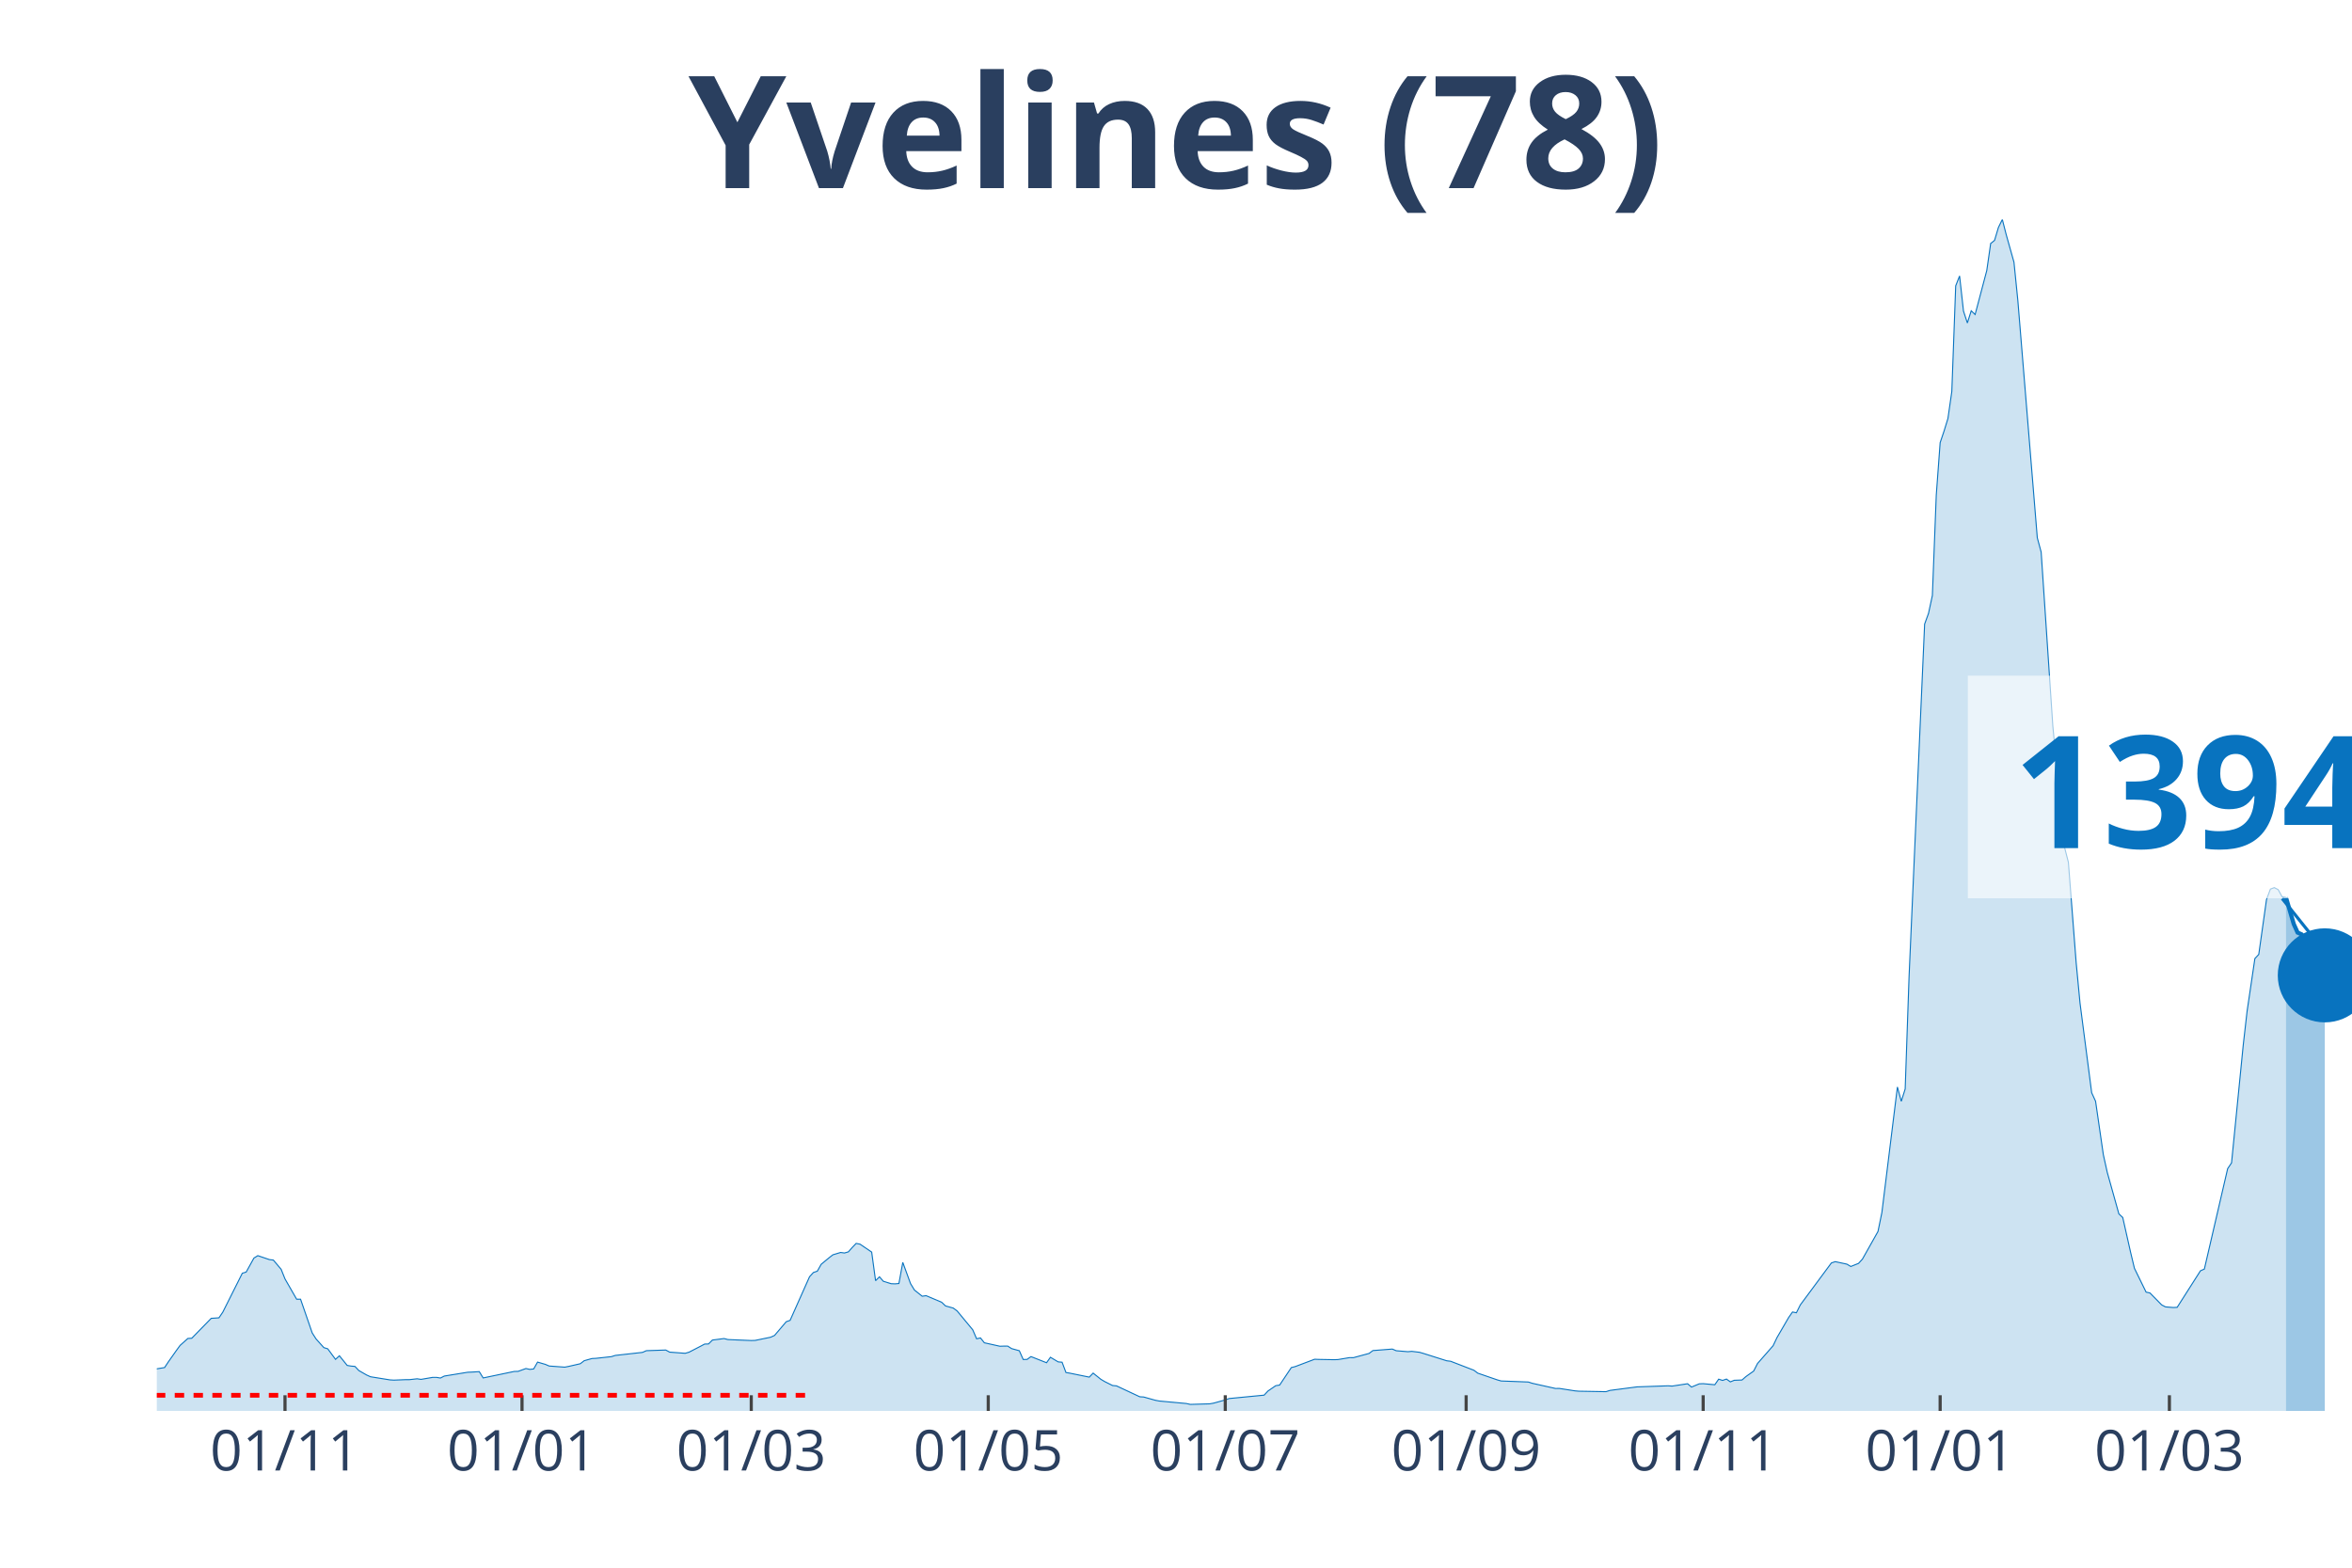
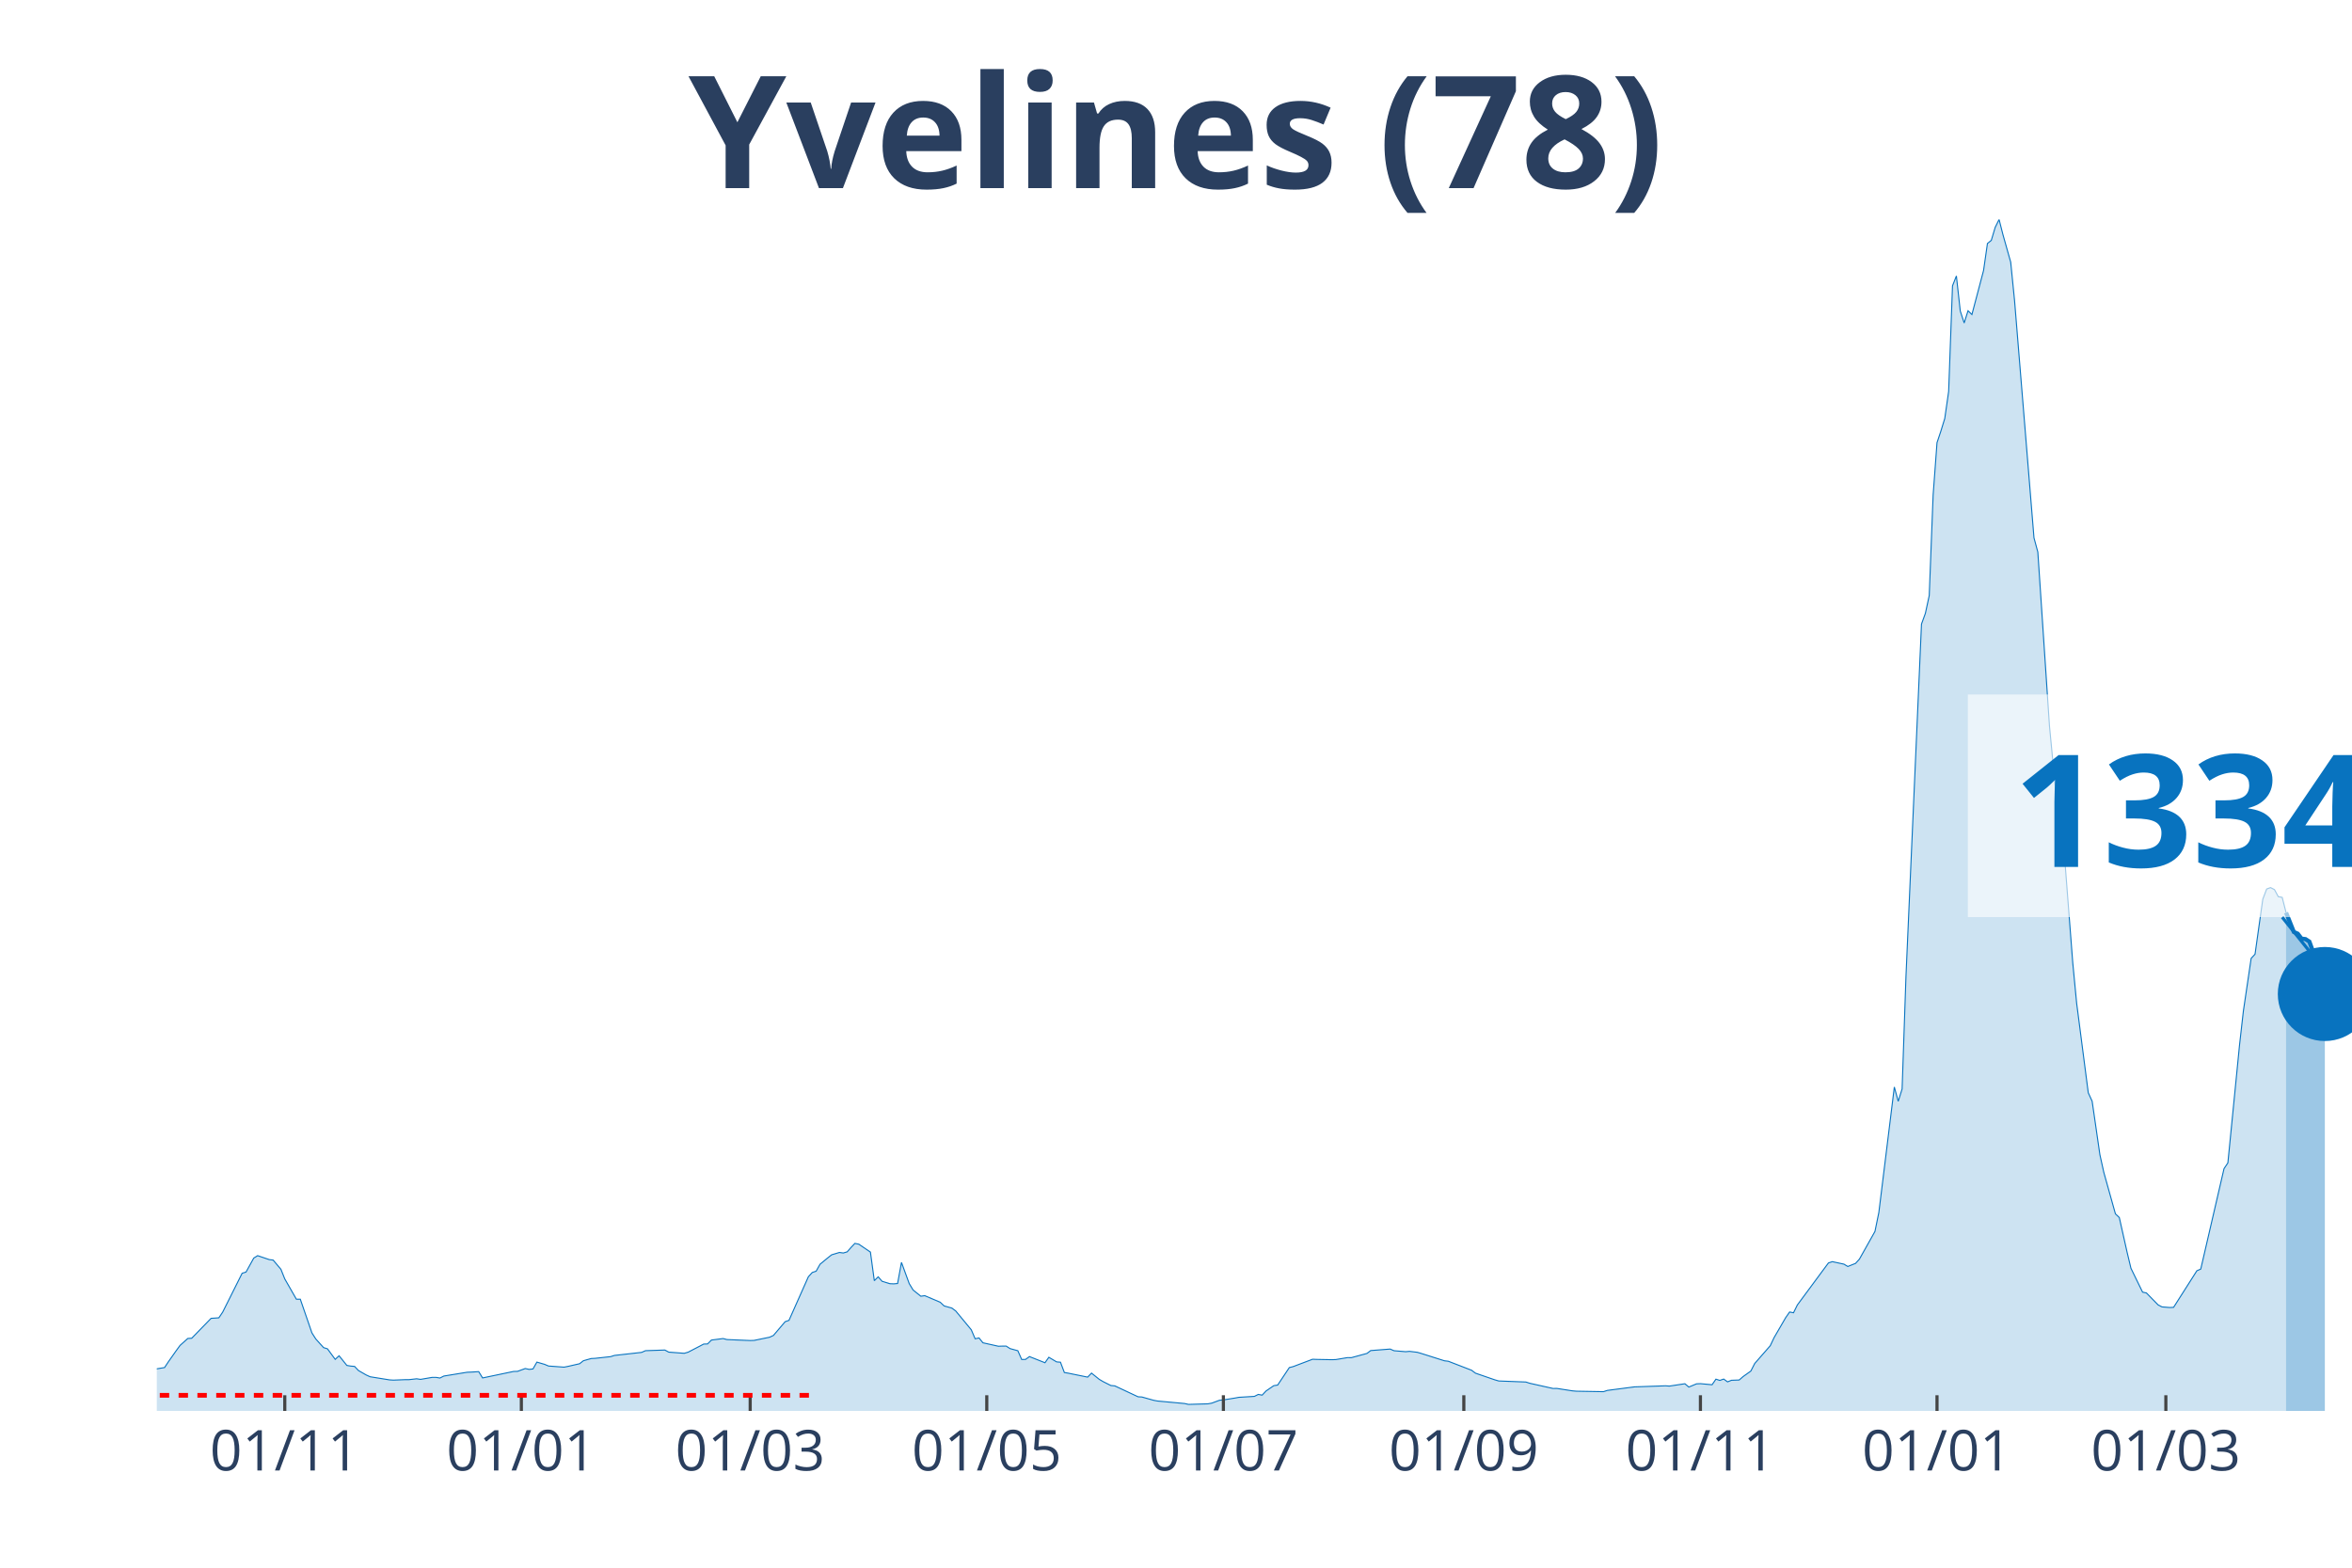
<svg xmlns="http://www.w3.org/2000/svg" class="main-svg" width="1125" height="750" style="" viewBox="0 0 750 500">
  <rect x="0" y="0" width="750" height="500" style="fill: rgb(0, 0, 0); fill-opacity: 0;" />
-   <defs id="defs-54e3ee">
+   <defs id="defs-23636f">
    <g class="clips">
-       <clipPath id="clip54e3eexyplot" class="plotclip">
+       <clipPath id="clip23636fxyplot" class="plotclip">
        <rect width="700" height="380" />
      </clipPath>
-       <clipPath class="axesclip" id="clip54e3eex">
+       <clipPath class="axesclip" id="clip23636fx">
        <rect x="50" y="0" width="700" height="500" />
      </clipPath>
-       <clipPath class="axesclip" id="clip54e3eey">
+       <clipPath class="axesclip" id="clip23636fy">
        <rect x="0" y="70" width="750" height="380" />
      </clipPath>
-       <clipPath class="axesclip" id="clip54e3eexy">
+       <clipPath class="axesclip" id="clip23636fxy">
        <rect x="50" y="70" width="700" height="380" />
      </clipPath>
    </g>
    <g class="gradients" />
  </defs>
  <g class="bglayer">
    <rect class="bg" x="50" y="70" width="700" height="380" style="fill: rgb(0, 0, 0); fill-opacity: 0; stroke-width: 0;" />
  </g>
  <g class="layer-below">
    <g class="imagelayer" />
    <g class="shapelayer" />
  </g>
  <g class="cartesianlayer">
    <g class="subplot xy">
      <g class="layer-subplot">
        <g class="shapelayer" />
        <g class="imagelayer" />
      </g>
      <g class="gridlayer">
        <g class="x">
-           <path class="xgrid crisp" transform="translate(90.88,0)" d="M0,70v380" style="stroke: rgb(255, 255, 255); stroke-opacity: 1; stroke-width: 1px;" />
-           <path class="xgrid crisp" transform="translate(166.46,0)" d="M0,70v380" style="stroke: rgb(255, 255, 255); stroke-opacity: 1; stroke-width: 1px;" />
-           <path class="xgrid crisp" transform="translate(239.56,0)" d="M0,70v380" style="stroke: rgb(255, 255, 255); stroke-opacity: 1; stroke-width: 1px;" />
-           <path class="xgrid crisp" transform="translate(315.13,0)" d="M0,70v380" style="stroke: rgb(255, 255, 255); stroke-opacity: 1; stroke-width: 1px;" />
-           <path class="xgrid crisp" transform="translate(390.71,0)" d="M0,70v380" style="stroke: rgb(255, 255, 255); stroke-opacity: 1; stroke-width: 1px;" />
-           <path class="xgrid crisp" transform="translate(467.52,0)" d="M0,70v380" style="stroke: rgb(255, 255, 255); stroke-opacity: 1; stroke-width: 1px;" />
-           <path class="xgrid crisp" transform="translate(543.1,0)" d="M0,70v380" style="stroke: rgb(255, 255, 255); stroke-opacity: 1; stroke-width: 1px;" />
-           <path class="xgrid crisp" transform="translate(618.67,0)" d="M0,70v380" style="stroke: rgb(255, 255, 255); stroke-opacity: 1; stroke-width: 1px;" />
-           <path class="xgrid crisp" transform="translate(691.77,0)" d="M0,70v380" style="stroke: rgb(255, 255, 255); stroke-opacity: 1; stroke-width: 1px;" />
+           <path class="xgrid crisp" transform="translate(90.81,0)" d="M0,70v380" style="stroke: rgb(255, 255, 255); stroke-opacity: 1; stroke-width: 1px;" />
+           <path class="xgrid crisp" transform="translate(166.25,0)" d="M0,70v380" style="stroke: rgb(255, 255, 255); stroke-opacity: 1; stroke-width: 1px;" />
+           <path class="xgrid crisp" transform="translate(239.22,0)" d="M0,70v380" style="stroke: rgb(255, 255, 255); stroke-opacity: 1; stroke-width: 1px;" />
+           <path class="xgrid crisp" transform="translate(314.66,0)" d="M0,70v380" style="stroke: rgb(255, 255, 255); stroke-opacity: 1; stroke-width: 1px;" />
+           <path class="xgrid crisp" transform="translate(390.11,0)" d="M0,70v380" style="stroke: rgb(255, 255, 255); stroke-opacity: 1; stroke-width: 1px;" />
+           <path class="xgrid crisp" transform="translate(466.78,0)" d="M0,70v380" style="stroke: rgb(255, 255, 255); stroke-opacity: 1; stroke-width: 1px;" />
+           <path class="xgrid crisp" transform="translate(542.23,0)" d="M0,70v380" style="stroke: rgb(255, 255, 255); stroke-opacity: 1; stroke-width: 1px;" />
+           <path class="xgrid crisp" transform="translate(617.67,0)" d="M0,70v380" style="stroke: rgb(255, 255, 255); stroke-opacity: 1; stroke-width: 1px;" />
+           <path class="xgrid crisp" transform="translate(690.64,0)" d="M0,70v380" style="stroke: rgb(255, 255, 255); stroke-opacity: 1; stroke-width: 1px;" />
        </g>
        <g class="y" />
      </g>
      <g class="zerolinelayer" />
      <path class="xlines-below" />
      <path class="ylines-below" />
      <g class="overlines-below" />
      <g class="xaxislayer-below" />
      <g class="yaxislayer-below" />
      <g class="overaxes-below" />
-       <g class="plot" transform="translate(50, 70)" clip-path="url('#clip54e3eexyplot')">
+       <g class="plot" transform="translate(50, 70)" clip-path="url('#clip23636fxyplot')">
        <g class="scatterlayer mlayer">
-           <g class="trace scatter traceec0428" style="stroke-miterlimit: 2;">
+           <g class="trace scatter tracef5a023" style="stroke-miterlimit: 2;">
            <g class="fills">
              <g>
-                 <path class="js-fill" d="M678.94,380L-168.5,380L-168.5,378.78L-141.24,379.43L-140,379.5L-58.23,376.98L-56.99,376.48L-44.6,374.64L-43.36,374.01L-28.5,370.82L-27.26,370.16L-22.3,369.04L-21.06,369.01L-16.11,368.07L-14.87,367.91L-7.43,367.3L-6.19,367.5L-1.24,367.32L0,366.58L2.48,366.17L3.72,364.3L6.19,360.8L7.43,359.1L9.91,356.89L11.15,356.82L17.35,350.47L18.58,350.39L19.82,350.3L21.06,348.47L27.26,336.1L28.5,335.71L30.97,331.25L32.21,330.48L35.93,331.74L37.17,331.89L39.65,334.83L40.88,337.9L44.6,344.38L45.84,344.36L49.56,355.13L50.8,357.07L53.27,359.81L54.51,360.19L56.99,363.55L58.23,362.41L60.71,365.49L61.95,365.7L63.19,365.81L64.42,367.12L66.9,368.54L68.14,369.1L74.34,370.1L75.58,370.18L79.29,370.03L80.53,370.03L83.01,369.75L84.25,369.94L87.96,369.3L89.2,369.3L90.44,369.51L91.68,368.88L99.12,367.67L100.35,367.62L102.83,367.47L104.07,369.48L113.98,367.41L115.22,367.38L117.7,366.48L118.94,366.75L120.18,366.61L121.42,364.43L123.89,365.15L125.13,365.68L130.09,366.04L131.33,365.8L135.04,364.95L136.28,363.99L138.76,363.29L140,363.23L144.96,362.69L146.19,362.3L154.87,361.33L156.11,360.79L162.3,360.58L163.54,361.25L168.5,361.62L169.73,361.26L173.45,359.34L174.69,358.68L175.93,358.64L177.17,357.4L180.88,356.92L182.12,357.24L189.56,357.55L190.8,357.51L195.75,356.49L196.99,355.92L200.71,351.55L201.95,351.11L208.14,337.21L209.38,335.85L210.62,335.43L211.86,333.23L214.34,331.18L215.58,330.21L218.05,329.46L219.29,329.63L220.53,329.27L221.77,327.86L223.01,326.57L224.25,326.82L227.96,329.34L229.2,338.46L230.44,337.23L231.68,338.65L234.16,339.42L235.4,339.47L236.64,339.36L237.88,332.63L240.35,339.39L241.59,341.44L244.07,343.42L245.31,343.24L250.27,345.34L251.5,346.51L253.98,347.2L255.22,348.13L260.18,354.12L261.42,356.99L262.65,356.72L263.89,358.27L268.85,359.37L270.09,359.33L271.33,359.32L272.57,360.12L275.04,360.8L276.28,363.6L277.52,363.57L278.76,362.67L283.72,364.63L284.96,362.89L287.43,364.36L288.67,364.46L289.91,367.75L291.15,367.96L297.35,369.22L298.58,367.94L301.06,369.93L302.3,370.66L304.78,371.9L306.02,372.01L313.45,375.49L314.69,375.56L318.41,376.6L319.65,376.84L328.32,377.64L329.56,377.92L335.75,377.74L336.99,377.52L340.71,376.49L341.95,376.05L353.1,374.97L354.34,373.64L356.81,371.95L358.05,371.75L361.77,366.18L363.01,365.86L369.2,363.52L370.44,363.57L375.4,363.66L376.64,363.62L380.35,363L381.59,363.01L386.55,361.67L387.79,360.75L393.98,360.27L395.22,360.8L398.94,361.11L400.18,361L402.65,361.3L403.89,361.66L411.33,364.01L412.57,364.16L420,367.03L421.24,367.96L427.43,370.09L428.67,370.45L437.35,370.78L438.58,371.18L446.02,372.84L447.26,372.83L452.21,373.6L453.45,373.71L462.12,373.86L463.36,373.46L472.04,372.33L473.27,372.29L481.95,371.99L483.19,372.08L488.14,371.33L489.38,372.39L491.86,371.36L493.1,371.31L496.81,371.65L498.05,369.87L499.29,370.27L500.53,369.84L501.77,370.73L503.01,370.23L505.49,370.14L506.73,369.05L509.2,367.29L510.44,364.87L515.4,359.21L516.64,356.61L520.35,350.22L521.59,348.45L522.83,348.69L524.07,346.2L533.98,332.81L535.22,332.39L538.94,333.19L540.18,333.93L542.65,332.94L543.89,331.58L548.85,322.76L550.09,316.72L555.04,276.69L556.28,281.25L557.52,277.31L558.76,241.42L563.72,129.04L564.96,125.63L566.19,119.93L567.43,87.93L568.67,71.18L569.91,67.5L571.15,63.48L572.39,54.85L573.63,21.16L574.87,18.01L576.11,29.21L577.35,33L578.58,29.12L579.82,30.32L583.54,16.27L584.78,7.66L586.02,6.66L587.26,2.52L588.5,0L589.73,4.82L592.21,13.62L593.45,25.9L599.65,101.53L600.88,106.08L604.6,161.55L605.84,174.46L608.32,200.19L609.56,205.01L612.04,237L613.27,249.91L616.99,278.52L618.23,281.23L620.71,298.29L621.95,303.88L625.66,317.15L626.9,318.32L629.38,329.33L630.62,334.51L634.34,342.11L635.58,342.38L639.29,346.17L640.53,346.82L643.01,347.02L644.25,346.96L651.68,335.3L652.92,334.76L660.35,302.73L661.59,300.89L665.31,263.4L666.55,252.48L669.03,235.73L670.27,234.4L672.74,216.87L673.98,213.57L675.22,213.1L676.46,213.74L677.7,216L678.94,216.23" style="fill: rgb(8, 115, 191); fill-opacity: 0.2; stroke-width: 0;" />
+                 <path class="js-fill" d="M678.98,380L-168.2,380L-168.2,378.78L-140.99,379.43L-139.75,379.5L-58.13,376.98L-56.89,376.48L-44.52,374.64L-43.29,374.01L-28.45,370.82L-27.21,370.16L-22.26,369.04L-21.02,369.01L-16.08,368.07L-14.84,367.91L-7.42,367.3L-6.18,367.5L-1.24,367.32L0,366.58L2.47,366.17L3.71,364.3L6.18,360.8L7.42,359.1L9.89,356.89L11.13,356.82L17.31,350.47L18.55,350.39L19.79,350.3L21.02,348.47L27.21,336.1L28.45,335.71L30.92,331.25L32.16,330.48L35.87,331.74L37.1,331.89L39.58,334.83L40.81,337.9L44.52,344.38L45.76,344.36L49.47,355.13L50.71,357.07L53.18,359.81L54.42,360.19L56.89,363.55L58.13,362.41L60.6,365.49L61.84,365.7L63.07,365.81L64.31,367.12L66.78,368.54L68.02,369.1L74.2,370.1L75.44,370.18L79.15,370.03L80.39,370.03L82.86,369.75L84.1,369.94L87.81,369.3L89.05,369.3L90.28,369.51L91.52,368.88L98.94,367.67L100.18,367.62L102.65,367.47L103.89,369.48L113.78,367.41L115.02,367.38L117.49,366.48L118.73,366.75L119.96,366.61L121.2,364.43L123.67,365.15L124.91,365.68L129.86,366.04L131.1,365.8L134.81,364.95L136.04,363.99L138.52,363.29L139.75,363.23L144.7,362.69L145.94,362.3L154.59,361.33L155.83,360.79L162.01,360.58L163.25,361.25L168.2,361.62L169.43,361.26L173.14,359.34L174.38,358.68L175.62,358.64L176.86,357.4L180.57,356.92L181.8,357.24L189.22,357.55L190.46,357.51L195.41,356.49L196.64,355.92L200.35,351.55L201.59,351.11L207.77,337.21L209.01,335.85L210.25,335.43L211.48,333.23L213.96,331.18L215.19,330.21L217.67,329.46L218.9,329.63L220.14,329.27L221.38,327.86L222.61,326.57L223.85,326.82L227.56,329.34L228.8,338.46L230.04,337.23L231.27,338.65L233.75,339.42L234.98,339.47L236.22,339.36L237.46,332.63L239.93,339.39L241.17,341.44L243.64,343.42L244.88,343.24L249.82,345.34L251.06,346.51L253.53,347.2L254.77,348.13L259.72,354.12L260.95,356.99L262.19,356.72L263.43,358.27L268.37,359.37L269.61,359.33L270.85,359.32L272.08,360.12L274.56,360.8L275.8,363.6L277.03,363.57L278.27,362.67L283.22,364.63L284.45,362.89L286.93,364.36L288.16,364.46L289.4,367.75L290.64,367.96L296.82,369.22L298.06,367.94L300.53,369.93L301.77,370.66L304.24,371.9L305.48,372.01L312.9,375.49L314.13,375.56L317.84,376.6L319.08,376.84L327.74,377.64L328.98,377.92L335.16,377.74L336.4,377.52L338.87,376.6L340.11,376.49L343.82,375.89L345.05,375.66L350,375.36L351.24,374.74L352.47,374.97L353.71,373.64L356.18,371.95L357.42,371.75L361.13,366.18L362.37,365.86L368.55,363.52L369.79,363.57L374.73,363.66L375.97,363.62L379.68,363L380.92,363.01L385.87,361.67L387.1,360.75L393.29,360.27L394.52,360.8L398.23,361.11L399.47,361L401.94,361.3L403.18,361.66L410.6,364.01L411.84,364.16L419.26,367.03L420.49,367.96L426.68,370.09L427.92,370.45L436.57,370.78L437.81,371.18L445.23,372.84L446.47,372.83L451.41,373.6L452.65,373.71L461.31,373.86L462.54,373.46L471.2,372.33L472.44,372.29L481.1,371.99L482.33,372.08L487.28,371.33L488.52,372.39L490.99,371.36L492.23,371.31L495.94,371.65L497.17,369.87L498.41,370.27L499.65,369.84L500.88,370.73L502.12,370.23L504.59,370.14L505.83,369.05L508.3,367.29L509.54,364.87L514.49,359.21L515.72,356.61L519.43,350.22L520.67,348.45L521.91,348.69L523.14,346.2L533.04,332.81L534.28,332.39L537.99,333.19L539.22,333.93L541.7,332.94L542.93,331.58L547.88,322.76L549.12,316.72L554.06,276.69L555.3,281.25L556.54,277.31L557.77,241.42L562.72,129.04L563.96,125.63L565.19,119.93L566.43,87.93L567.67,71.18L568.9,67.5L570.14,63.48L571.38,54.85L572.61,21.16L573.85,18.01L575.09,29.21L576.33,33L577.56,29.12L578.8,30.32L582.51,16.27L583.75,7.66L584.98,6.66L586.22,2.52L587.46,0L588.69,4.82L591.17,13.62L592.4,25.9L598.59,101.53L599.82,106.08L603.53,161.55L604.77,174.46L607.24,200.19L608.48,205.01L610.95,237L612.19,249.91L615.9,278.52L617.14,281.23L619.61,298.29L620.85,303.88L624.56,317.15L625.8,318.32L628.27,329.33L629.51,334.51L633.22,342.11L634.45,342.38L638.16,346.17L639.4,346.82L641.87,347.02L643.11,346.96L650.53,335.3L651.77,334.76L659.19,302.73L660.42,300.89L664.13,263.36L665.37,252.42L667.84,235.67L669.08,234.33L671.55,216.8L672.79,213.54L674.03,213.09L675.27,213.73L676.5,215.99L677.74,216.21L678.98,221.07" style="fill: rgb(8, 115, 191); fill-opacity: 0.2; stroke-width: 0;" />
              </g>
            </g>
            <g class="errorbars" />
            <g class="lines">
-               <path class="js-line" d="M-168.5,378.78L-141.24,379.43L-140,379.5L-58.23,376.98L-56.99,376.48L-44.6,374.64L-43.36,374.01L-28.5,370.82L-27.26,370.16L-22.3,369.04L-21.06,369.01L-16.11,368.07L-14.87,367.91L-7.43,367.3L-6.19,367.5L-1.24,367.32L0,366.58L2.48,366.17L3.72,364.3L6.19,360.8L7.43,359.1L9.91,356.89L11.15,356.82L17.35,350.47L18.58,350.39L19.82,350.3L21.06,348.47L27.26,336.1L28.5,335.71L30.97,331.25L32.21,330.48L35.93,331.74L37.17,331.89L39.65,334.83L40.88,337.9L44.6,344.38L45.84,344.36L49.56,355.13L50.8,357.07L53.27,359.81L54.51,360.19L56.99,363.55L58.23,362.41L60.71,365.49L61.95,365.7L63.19,365.81L64.42,367.12L66.9,368.54L68.14,369.1L74.34,370.1L75.58,370.18L79.29,370.03L80.53,370.03L83.01,369.75L84.25,369.94L87.96,369.3L89.2,369.3L90.44,369.51L91.68,368.88L99.12,367.67L100.35,367.62L102.83,367.47L104.07,369.48L113.98,367.41L115.22,367.38L117.7,366.48L118.94,366.75L120.18,366.61L121.42,364.43L123.89,365.15L125.13,365.68L130.09,366.04L131.33,365.8L135.04,364.95L136.28,363.99L138.76,363.29L140,363.23L144.96,362.69L146.19,362.3L154.87,361.33L156.11,360.79L162.3,360.58L163.54,361.25L168.5,361.62L169.73,361.26L173.45,359.34L174.69,358.68L175.93,358.64L177.17,357.4L180.88,356.92L182.12,357.24L189.56,357.55L190.8,357.51L195.75,356.49L196.99,355.92L200.71,351.55L201.95,351.11L208.14,337.21L209.38,335.85L210.62,335.43L211.86,333.23L214.34,331.18L215.58,330.21L218.05,329.46L219.29,329.63L220.53,329.27L221.77,327.86L223.01,326.57L224.25,326.82L227.96,329.34L229.2,338.46L230.44,337.23L231.68,338.65L234.16,339.42L235.4,339.47L236.64,339.36L237.88,332.63L240.35,339.39L241.59,341.44L244.07,343.42L245.31,343.24L250.27,345.34L251.5,346.51L253.98,347.2L255.22,348.13L260.18,354.12L261.42,356.99L262.65,356.72L263.89,358.27L268.85,359.37L270.09,359.33L271.33,359.32L272.57,360.12L275.04,360.8L276.28,363.6L277.52,363.57L278.76,362.67L283.72,364.63L284.96,362.89L287.43,364.36L288.67,364.46L289.91,367.75L291.15,367.96L297.35,369.22L298.58,367.94L301.06,369.93L302.3,370.66L304.78,371.9L306.02,372.01L313.45,375.49L314.69,375.56L318.41,376.6L319.65,376.84L328.32,377.64L329.56,377.92L335.75,377.74L336.99,377.52L340.71,376.49L341.95,376.05L353.1,374.97L354.34,373.64L356.81,371.95L358.05,371.75L361.77,366.18L363.01,365.86L369.2,363.52L370.44,363.57L375.4,363.66L376.64,363.62L380.35,363L381.59,363.01L386.55,361.67L387.79,360.75L393.98,360.27L395.22,360.8L398.94,361.11L400.18,361L402.65,361.3L403.89,361.66L411.33,364.01L412.57,364.16L420,367.03L421.24,367.96L427.43,370.09L428.67,370.45L437.35,370.78L438.58,371.18L446.02,372.84L447.26,372.83L452.21,373.6L453.45,373.71L462.12,373.86L463.36,373.46L472.04,372.33L473.27,372.29L481.95,371.99L483.19,372.08L488.14,371.33L489.38,372.39L491.86,371.36L493.1,371.31L496.81,371.65L498.05,369.87L499.29,370.27L500.53,369.84L501.77,370.73L503.01,370.23L505.49,370.14L506.73,369.05L509.2,367.29L510.44,364.87L515.4,359.21L516.64,356.61L520.35,350.22L521.59,348.45L522.83,348.69L524.07,346.2L533.98,332.81L535.22,332.39L538.94,333.19L540.18,333.93L542.65,332.94L543.89,331.58L548.85,322.76L550.09,316.72L555.04,276.69L556.28,281.25L557.52,277.31L558.76,241.42L563.72,129.04L564.96,125.63L566.19,119.93L567.43,87.93L568.67,71.18L569.91,67.5L571.15,63.48L572.39,54.85L573.63,21.16L574.87,18.01L576.11,29.21L577.35,33L578.58,29.12L579.82,30.32L583.54,16.27L584.78,7.66L586.02,6.66L587.26,2.52L588.5,0L589.73,4.82L592.21,13.62L593.45,25.9L599.65,101.53L600.88,106.08L604.6,161.55L605.84,174.46L608.32,200.19L609.56,205.01L612.04,237L613.27,249.91L616.99,278.52L618.23,281.23L620.71,298.29L621.95,303.88L625.66,317.15L626.9,318.32L629.38,329.33L630.62,334.51L634.34,342.11L635.58,342.38L639.29,346.17L640.53,346.82L643.01,347.02L644.25,346.96L651.68,335.3L652.92,334.76L660.35,302.73L661.59,300.89L665.31,263.4L666.55,252.48L669.03,235.73L670.27,234.4L672.74,216.87L673.98,213.57L675.22,213.1L676.46,213.74L677.7,216L678.94,216.23" style="vector-effect: non-scaling-stroke; fill: none; stroke: rgb(8, 115, 191); stroke-opacity: 1; stroke-width: 0.5px; opacity: 1;" />
+               <path class="js-line" d="M-168.2,378.78L-140.99,379.43L-139.75,379.5L-58.13,376.98L-56.89,376.48L-44.52,374.64L-43.29,374.01L-28.45,370.82L-27.21,370.16L-22.26,369.04L-21.02,369.01L-16.08,368.07L-14.84,367.91L-7.42,367.3L-6.18,367.5L-1.24,367.32L0,366.58L2.47,366.17L3.71,364.3L6.18,360.8L7.42,359.1L9.89,356.89L11.13,356.82L17.31,350.47L18.55,350.39L19.79,350.3L21.02,348.47L27.21,336.1L28.45,335.71L30.92,331.25L32.16,330.48L35.87,331.74L37.1,331.89L39.58,334.83L40.81,337.9L44.52,344.38L45.76,344.36L49.47,355.13L50.71,357.07L53.18,359.81L54.42,360.19L56.89,363.55L58.13,362.41L60.6,365.49L61.84,365.7L63.07,365.81L64.31,367.12L66.78,368.54L68.02,369.1L74.2,370.1L75.44,370.18L79.15,370.03L80.39,370.03L82.86,369.75L84.1,369.94L87.81,369.3L89.05,369.3L90.28,369.51L91.52,368.88L98.94,367.67L100.18,367.62L102.65,367.47L103.89,369.48L113.78,367.41L115.02,367.38L117.49,366.48L118.73,366.75L119.96,366.61L121.2,364.43L123.67,365.15L124.91,365.68L129.86,366.04L131.1,365.8L134.81,364.95L136.04,363.99L138.52,363.29L139.75,363.23L144.7,362.69L145.94,362.3L154.59,361.33L155.83,360.79L162.01,360.58L163.25,361.25L168.2,361.62L169.43,361.26L173.14,359.34L174.38,358.68L175.62,358.64L176.86,357.4L180.57,356.92L181.8,357.24L189.22,357.55L190.46,357.51L195.41,356.49L196.64,355.92L200.35,351.55L201.59,351.11L207.77,337.21L209.01,335.85L210.25,335.43L211.48,333.23L213.96,331.18L215.19,330.21L217.67,329.46L218.9,329.63L220.14,329.27L221.38,327.86L222.61,326.57L223.85,326.82L227.56,329.34L228.8,338.46L230.04,337.23L231.27,338.65L233.75,339.42L234.98,339.47L236.22,339.36L237.46,332.63L239.93,339.39L241.17,341.44L243.64,343.42L244.88,343.24L249.82,345.34L251.06,346.51L253.53,347.2L254.77,348.13L259.72,354.12L260.95,356.99L262.19,356.72L263.43,358.27L268.37,359.37L269.61,359.33L270.85,359.32L272.08,360.12L274.56,360.8L275.8,363.6L277.03,363.57L278.27,362.67L283.22,364.63L284.45,362.89L286.93,364.36L288.16,364.46L289.4,367.75L290.64,367.96L296.82,369.22L298.06,367.94L300.53,369.93L301.77,370.66L304.24,371.9L305.48,372.01L312.9,375.49L314.13,375.56L317.84,376.6L319.08,376.84L327.74,377.64L328.98,377.92L335.16,377.74L336.4,377.52L338.87,376.6L340.11,376.49L343.82,375.89L345.05,375.66L350,375.36L351.24,374.74L352.47,374.97L353.71,373.64L356.18,371.95L357.42,371.75L361.13,366.18L362.37,365.86L368.55,363.52L369.79,363.57L374.73,363.66L375.97,363.62L379.68,363L380.92,363.01L385.87,361.67L387.1,360.75L393.29,360.27L394.52,360.8L398.23,361.11L399.47,361L401.94,361.3L403.18,361.66L410.6,364.01L411.84,364.16L419.26,367.03L420.49,367.96L426.68,370.09L427.92,370.45L436.57,370.78L437.81,371.18L445.23,372.84L446.47,372.83L451.41,373.6L452.65,373.71L461.31,373.86L462.54,373.46L471.2,372.33L472.44,372.29L481.1,371.99L482.33,372.08L487.28,371.33L488.52,372.39L490.99,371.36L492.23,371.31L495.94,371.65L497.17,369.87L498.41,370.27L499.65,369.84L500.88,370.73L502.12,370.23L504.59,370.14L505.83,369.05L508.3,367.29L509.54,364.87L514.49,359.21L515.72,356.61L519.43,350.22L520.67,348.45L521.91,348.69L523.14,346.2L533.04,332.81L534.28,332.39L537.99,333.19L539.22,333.93L541.7,332.94L542.93,331.58L547.88,322.76L549.12,316.72L554.06,276.69L555.3,281.25L556.54,277.31L557.77,241.42L562.72,129.04L563.96,125.63L565.19,119.93L566.43,87.93L567.67,71.18L568.9,67.5L570.14,63.48L571.38,54.85L572.61,21.16L573.85,18.01L575.09,29.21L576.33,33L577.56,29.12L578.8,30.32L582.51,16.27L583.75,7.66L584.98,6.66L586.22,2.52L587.46,0L588.69,4.82L591.17,13.62L592.4,25.9L598.59,101.53L599.82,106.08L603.53,161.55L604.77,174.46L607.24,200.19L608.48,205.01L610.95,237L612.19,249.91L615.9,278.52L617.14,281.23L619.61,298.29L620.85,303.88L624.56,317.15L625.8,318.32L628.27,329.33L629.51,334.51L633.22,342.11L634.45,342.38L638.16,346.17L639.4,346.82L641.87,347.02L643.11,346.96L650.53,335.3L651.77,334.76L659.19,302.73L660.42,300.89L664.13,263.36L665.37,252.42L667.84,235.67L669.08,234.33L671.55,216.8L672.79,213.54L674.03,213.09L675.27,213.73L676.5,215.99L677.74,216.21L678.98,221.07" style="vector-effect: non-scaling-stroke; fill: none; stroke: rgb(8, 115, 191); stroke-opacity: 1; stroke-width: 0.5px; opacity: 1;" />
            </g>
            <g class="points" />
            <g class="text" />
          </g>
-           <g class="trace scatter trace8e336b" style="stroke-miterlimit: 2;">
+           <g class="trace scatter trace450717" style="stroke-miterlimit: 2;">
            <g class="fills">
              <g>
-                 <path class="js-fill" d="M691.33,380L678.94,380L678.94,216.23L681.42,224.69L682.65,227.43L683.89,227.98L685.13,229.57L687.61,230.51L688.85,233.81L691.33,241.08" style="fill: rgb(8, 115, 191); fill-opacity: 0.4; stroke-width: 0;" />
+                 <path class="js-fill" d="M691.34,380L678.98,380L678.98,221.07L681.45,227.23L682.69,227.79L683.92,229.38L685.16,229.52L686.4,230.31L687.63,233.66L690.11,241.02L691.34,247.03" style="fill: rgb(8, 115, 191); fill-opacity: 0.4; stroke-width: 0;" />
              </g>
            </g>
            <g class="errorbars" />
            <g class="lines">
-               <path class="js-line" d="M678.94,216.23L681.42,224.69L682.65,227.43L683.89,227.98L685.13,229.57L687.61,230.51L688.85,233.81L691.33,241.08" style="vector-effect: non-scaling-stroke; fill: none; stroke: rgb(8, 115, 191); stroke-opacity: 1; stroke-width: 2px; opacity: 1;" />
+               <path class="js-line" d="M678.98,221.07L681.45,227.23L682.69,227.79L683.92,229.38L685.16,229.52L686.4,230.31L687.63,233.66L690.11,241.02L691.34,247.03" style="vector-effect: non-scaling-stroke; fill: none; stroke: rgb(8, 115, 191); stroke-opacity: 1; stroke-width: 2px; opacity: 1;" />
            </g>
            <g class="points" />
            <g class="text" />
          </g>
-           <g class="trace scatter traceb5a03c" style="stroke-miterlimit: 2; opacity: 1;">
+           <g class="trace scatter trace48e0ff" style="stroke-miterlimit: 2; opacity: 1;">
            <g class="fills" />
            <g class="errorbars" />
            <g class="lines" />
            <g class="points">
-               <path class="point" transform="translate(691.33,241.08)" d="M15,0A15,15 0 1,1 0,-15A15,15 0 0,1 15,0Z" style="opacity: 1; stroke-width: 0px; fill: rgb(8, 115, 191); fill-opacity: 1;" />
+               <path class="point" transform="translate(691.34,247.03)" d="M15,0A15,15 0 1,1 0,-15A15,15 0 0,1 15,0Z" style="opacity: 1; stroke-width: 0px; fill: rgb(8, 115, 191); fill-opacity: 1;" />
            </g>
            <g class="text" />
          </g>
        </g>
      </g>
      <g class="overplot" />
      <path class="xlines-above crisp" style="fill: none; stroke-width: 1px; stroke: rgb(0, 0, 0); stroke-opacity: 0;" d="" />
      <path class="ylines-above crisp" style="fill: none;" d="M0,0" />
      <g class="overlines-above" />
      <g class="xaxislayer-above">
-         <path class="xtick ticks crisp" d="M0,450v-5" transform="translate(90.88,0)" style="stroke: rgb(68, 68, 68); stroke-opacity: 1; stroke-width: 1px;" />
-         <path class="xtick ticks crisp" d="M0,450v-5" transform="translate(166.46,0)" style="stroke: rgb(68, 68, 68); stroke-opacity: 1; stroke-width: 1px;" />
-         <path class="xtick ticks crisp" d="M0,450v-5" transform="translate(239.56,0)" style="stroke: rgb(68, 68, 68); stroke-opacity: 1; stroke-width: 1px;" />
-         <path class="xtick ticks crisp" d="M0,450v-5" transform="translate(315.13,0)" style="stroke: rgb(68, 68, 68); stroke-opacity: 1; stroke-width: 1px;" />
-         <path class="xtick ticks crisp" d="M0,450v-5" transform="translate(390.71,0)" style="stroke: rgb(68, 68, 68); stroke-opacity: 1; stroke-width: 1px;" />
-         <path class="xtick ticks crisp" d="M0,450v-5" transform="translate(467.52,0)" style="stroke: rgb(68, 68, 68); stroke-opacity: 1; stroke-width: 1px;" />
-         <path class="xtick ticks crisp" d="M0,450v-5" transform="translate(543.1,0)" style="stroke: rgb(68, 68, 68); stroke-opacity: 1; stroke-width: 1px;" />
-         <path class="xtick ticks crisp" d="M0,450v-5" transform="translate(618.67,0)" style="stroke: rgb(68, 68, 68); stroke-opacity: 1; stroke-width: 1px;" />
-         <path class="xtick ticks crisp" d="M0,450v-5" transform="translate(691.77,0)" style="stroke: rgb(68, 68, 68); stroke-opacity: 1; stroke-width: 1px;" />
+         <path class="xtick ticks crisp" d="M0,450v-5" transform="translate(90.81,0)" style="stroke: rgb(68, 68, 68); stroke-opacity: 1; stroke-width: 1px;" />
+         <path class="xtick ticks crisp" d="M0,450v-5" transform="translate(166.25,0)" style="stroke: rgb(68, 68, 68); stroke-opacity: 1; stroke-width: 1px;" />
+         <path class="xtick ticks crisp" d="M0,450v-5" transform="translate(239.22,0)" style="stroke: rgb(68, 68, 68); stroke-opacity: 1; stroke-width: 1px;" />
+         <path class="xtick ticks crisp" d="M0,450v-5" transform="translate(314.66,0)" style="stroke: rgb(68, 68, 68); stroke-opacity: 1; stroke-width: 1px;" />
+         <path class="xtick ticks crisp" d="M0,450v-5" transform="translate(390.11,0)" style="stroke: rgb(68, 68, 68); stroke-opacity: 1; stroke-width: 1px;" />
+         <path class="xtick ticks crisp" d="M0,450v-5" transform="translate(466.78,0)" style="stroke: rgb(68, 68, 68); stroke-opacity: 1; stroke-width: 1px;" />
+         <path class="xtick ticks crisp" d="M0,450v-5" transform="translate(542.23,0)" style="stroke: rgb(68, 68, 68); stroke-opacity: 1; stroke-width: 1px;" />
+         <path class="xtick ticks crisp" d="M0,450v-5" transform="translate(617.67,0)" style="stroke: rgb(68, 68, 68); stroke-opacity: 1; stroke-width: 1px;" />
+         <path class="xtick ticks crisp" d="M0,450v-5" transform="translate(690.64,0)" style="stroke: rgb(68, 68, 68); stroke-opacity: 1; stroke-width: 1px;" />
        <g class="xtick">
-           <text text-anchor="middle" x="0" y="469" transform="translate(90.88,0)" style="font-family: 'Open Sans', verdana, arial, sans-serif; font-size: 18px; fill: rgb(42, 63, 95); fill-opacity: 1; white-space: pre;">01/11</text>
+           <text text-anchor="middle" x="0" y="469" transform="translate(90.81,0)" style="font-family: 'Open Sans', verdana, arial, sans-serif; font-size: 18px; fill: rgb(42, 63, 95); fill-opacity: 1; white-space: pre;">01/11</text>
        </g>
        <g class="xtick">
-           <text text-anchor="middle" x="0" y="469" transform="translate(166.46,0)" style="font-family: 'Open Sans', verdana, arial, sans-serif; font-size: 18px; fill: rgb(42, 63, 95); fill-opacity: 1; white-space: pre;">01/01</text>
+           <text text-anchor="middle" x="0" y="469" transform="translate(166.25,0)" style="font-family: 'Open Sans', verdana, arial, sans-serif; font-size: 18px; fill: rgb(42, 63, 95); fill-opacity: 1; white-space: pre;">01/01</text>
        </g>
        <g class="xtick">
-           <text text-anchor="middle" x="0" y="469" transform="translate(239.56,0)" style="font-family: 'Open Sans', verdana, arial, sans-serif; font-size: 18px; fill: rgb(42, 63, 95); fill-opacity: 1; white-space: pre;">01/03</text>
+           <text text-anchor="middle" x="0" y="469" transform="translate(239.22,0)" style="font-family: 'Open Sans', verdana, arial, sans-serif; font-size: 18px; fill: rgb(42, 63, 95); fill-opacity: 1; white-space: pre;">01/03</text>
        </g>
        <g class="xtick">
-           <text text-anchor="middle" x="0" y="469" transform="translate(315.13,0)" style="font-family: 'Open Sans', verdana, arial, sans-serif; font-size: 18px; fill: rgb(42, 63, 95); fill-opacity: 1; white-space: pre;">01/05</text>
+           <text text-anchor="middle" x="0" y="469" transform="translate(314.66,0)" style="font-family: 'Open Sans', verdana, arial, sans-serif; font-size: 18px; fill: rgb(42, 63, 95); fill-opacity: 1; white-space: pre;">01/05</text>
        </g>
        <g class="xtick">
-           <text text-anchor="middle" x="0" y="469" transform="translate(390.71,0)" style="font-family: 'Open Sans', verdana, arial, sans-serif; font-size: 18px; fill: rgb(42, 63, 95); fill-opacity: 1; white-space: pre;">01/07</text>
+           <text text-anchor="middle" x="0" y="469" transform="translate(390.11,0)" style="font-family: 'Open Sans', verdana, arial, sans-serif; font-size: 18px; fill: rgb(42, 63, 95); fill-opacity: 1; white-space: pre;">01/07</text>
        </g>
        <g class="xtick">
-           <text text-anchor="middle" x="0" y="469" transform="translate(467.52,0)" style="font-family: 'Open Sans', verdana, arial, sans-serif; font-size: 18px; fill: rgb(42, 63, 95); fill-opacity: 1; white-space: pre;">01/09</text>
+           <text text-anchor="middle" x="0" y="469" transform="translate(466.78,0)" style="font-family: 'Open Sans', verdana, arial, sans-serif; font-size: 18px; fill: rgb(42, 63, 95); fill-opacity: 1; white-space: pre;">01/09</text>
        </g>
        <g class="xtick">
-           <text text-anchor="middle" x="0" y="469" transform="translate(543.1,0)" style="font-family: 'Open Sans', verdana, arial, sans-serif; font-size: 18px; fill: rgb(42, 63, 95); fill-opacity: 1; white-space: pre;">01/11</text>
+           <text text-anchor="middle" x="0" y="469" transform="translate(542.23,0)" style="font-family: 'Open Sans', verdana, arial, sans-serif; font-size: 18px; fill: rgb(42, 63, 95); fill-opacity: 1; white-space: pre;">01/11</text>
        </g>
        <g class="xtick">
-           <text text-anchor="middle" x="0" y="469" transform="translate(618.67,0)" style="font-family: 'Open Sans', verdana, arial, sans-serif; font-size: 18px; fill: rgb(42, 63, 95); fill-opacity: 1; white-space: pre;">01/01</text>
+           <text text-anchor="middle" x="0" y="469" transform="translate(617.67,0)" style="font-family: 'Open Sans', verdana, arial, sans-serif; font-size: 18px; fill: rgb(42, 63, 95); fill-opacity: 1; white-space: pre;">01/01</text>
        </g>
        <g class="xtick">
-           <text text-anchor="middle" x="0" y="469" transform="translate(691.77,0)" style="font-family: 'Open Sans', verdana, arial, sans-serif; font-size: 18px; fill: rgb(42, 63, 95); fill-opacity: 1; white-space: pre;">01/03</text>
+           <text text-anchor="middle" x="0" y="469" transform="translate(690.64,0)" style="font-family: 'Open Sans', verdana, arial, sans-serif; font-size: 18px; fill: rgb(42, 63, 95); fill-opacity: 1; white-space: pre;">01/03</text>
        </g>
      </g>
      <g class="yaxislayer-above" />
      <g class="overaxes-above" />
    </g>
  </g>
  <g class="polarlayer" />
  <g class="ternarylayer" />
  <g class="geolayer" />
  <g class="funnelarealayer" />
  <g class="pielayer" />
  <g class="treemaplayer" />
  <g class="sunburstlayer" />
  <g class="glimages" />
-   <defs id="topdefs-54e3ee">
+   <defs id="topdefs-23636f">
    <g class="clips" />
  </defs>
  <g class="layer-above">
    <g class="imagelayer" />
    <g class="shapelayer">
-       <path data-index="0" fill-rule="evenodd" d="M-646.28,445.02L259.38,445.02" clip-path="url('#clip54e3eexy')" style="opacity: 1; stroke: rgb(255, 0, 0); stroke-opacity: 1; fill: rgb(0, 0, 0); fill-opacity: 0; stroke-dasharray: 3px, 3px; stroke-width: 1.5px;" />
+       <path data-index="0" fill-rule="evenodd" d="M-645.05,445.02L259.01,445.02" clip-path="url('#clip23636fxy')" style="opacity: 1; stroke: rgb(255, 0, 0); stroke-opacity: 1; fill: rgb(0, 0, 0); fill-opacity: 0; stroke-dasharray: 3px, 3px; stroke-width: 1.5px;" />
    </g>
  </g>
  <g class="infolayer">
    <g class="g-gtitle">
      <text class="gtitle" x="375" y="25" text-anchor="middle" dy="0.7em" style="font-family: 'Open Sans', verdana, arial, sans-serif; font-size: 50px; fill: rgb(42, 63, 95); opacity: 1; font-weight: normal; white-space: pre;">
        <tspan style="font-weight:bold">Yvelines (78)</tspan>
      </text>
    </g>
    <g class="g-xtitle" />
    <g class="annotation" data-index="0" style="opacity: 1;">
-       <g class="annotation-text-g" transform="rotate(0,699.33,251.08)">
-         <g class="cursor-pointer" transform="translate(627, 215)">
+       <g class="annotation-text-g" transform="rotate(0,699.34,257.03)">
+         <g class="cursor-pointer" transform="translate(627, 221)">
          <rect class="bg" x="0.5" y="0.5" width="143" height="71" style="stroke-width: 1px; stroke: rgb(0, 0, 0); stroke-opacity: 0; fill: rgb(255, 255, 255); fill-opacity: 0.6;" />
          <text class="annotation-text" text-anchor="middle" x="72.078" y="55.5" style="font-family: 'Open Sans', verdana, arial, sans-serif; font-size: 50px; fill: rgb(8, 115, 191); fill-opacity: 1; white-space: pre;">
-             <tspan style="font-weight:bold">1394 </tspan>
+             <tspan style="font-weight:bold">1334 </tspan>
          </text>
        </g>
      </g>
      <g class="annotation-arrow-g" style="opacity: 1;">
-         <path d="M727.73,286.58L739.33,301.08" style="stroke-width: 1px; stroke: rgb(8, 115, 191); stroke-opacity: 1; stroke-dasharray: 0px, 0px, 18.569px, 18.569px;" />
+         <path d="M727.74,292.53L739.34,307.03" style="stroke-width: 1px; stroke: rgb(8, 115, 191); stroke-opacity: 1; stroke-dasharray: 0px, 0px, 18.569px, 18.569px;" />
      </g>
    </g>
  </g>
</svg>
